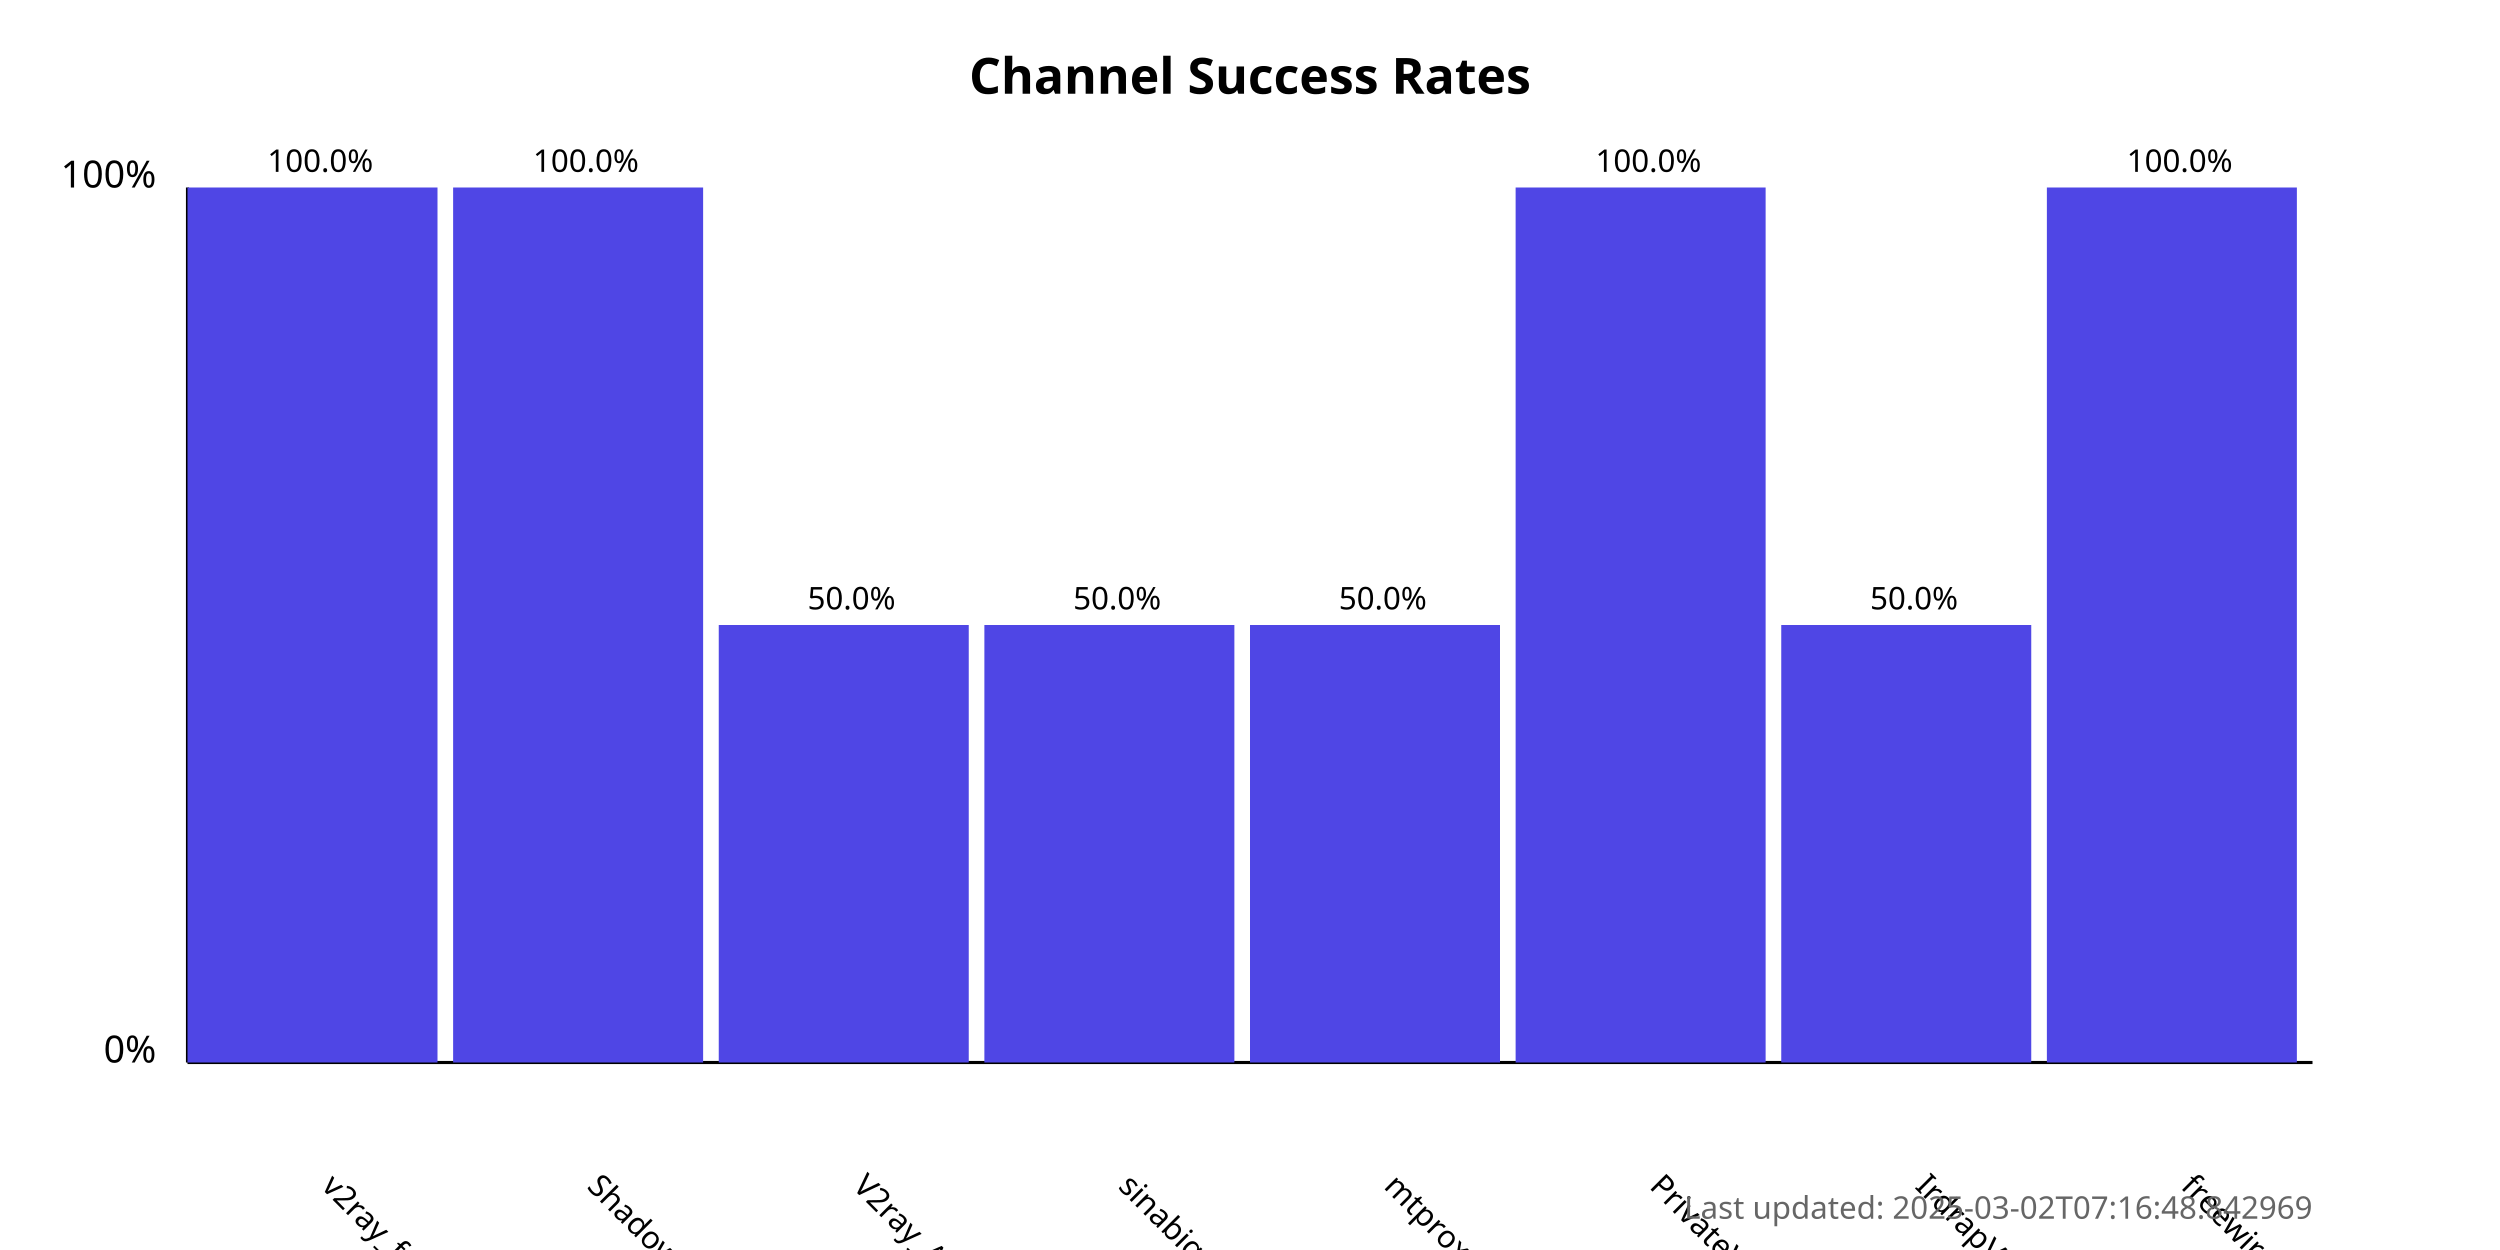
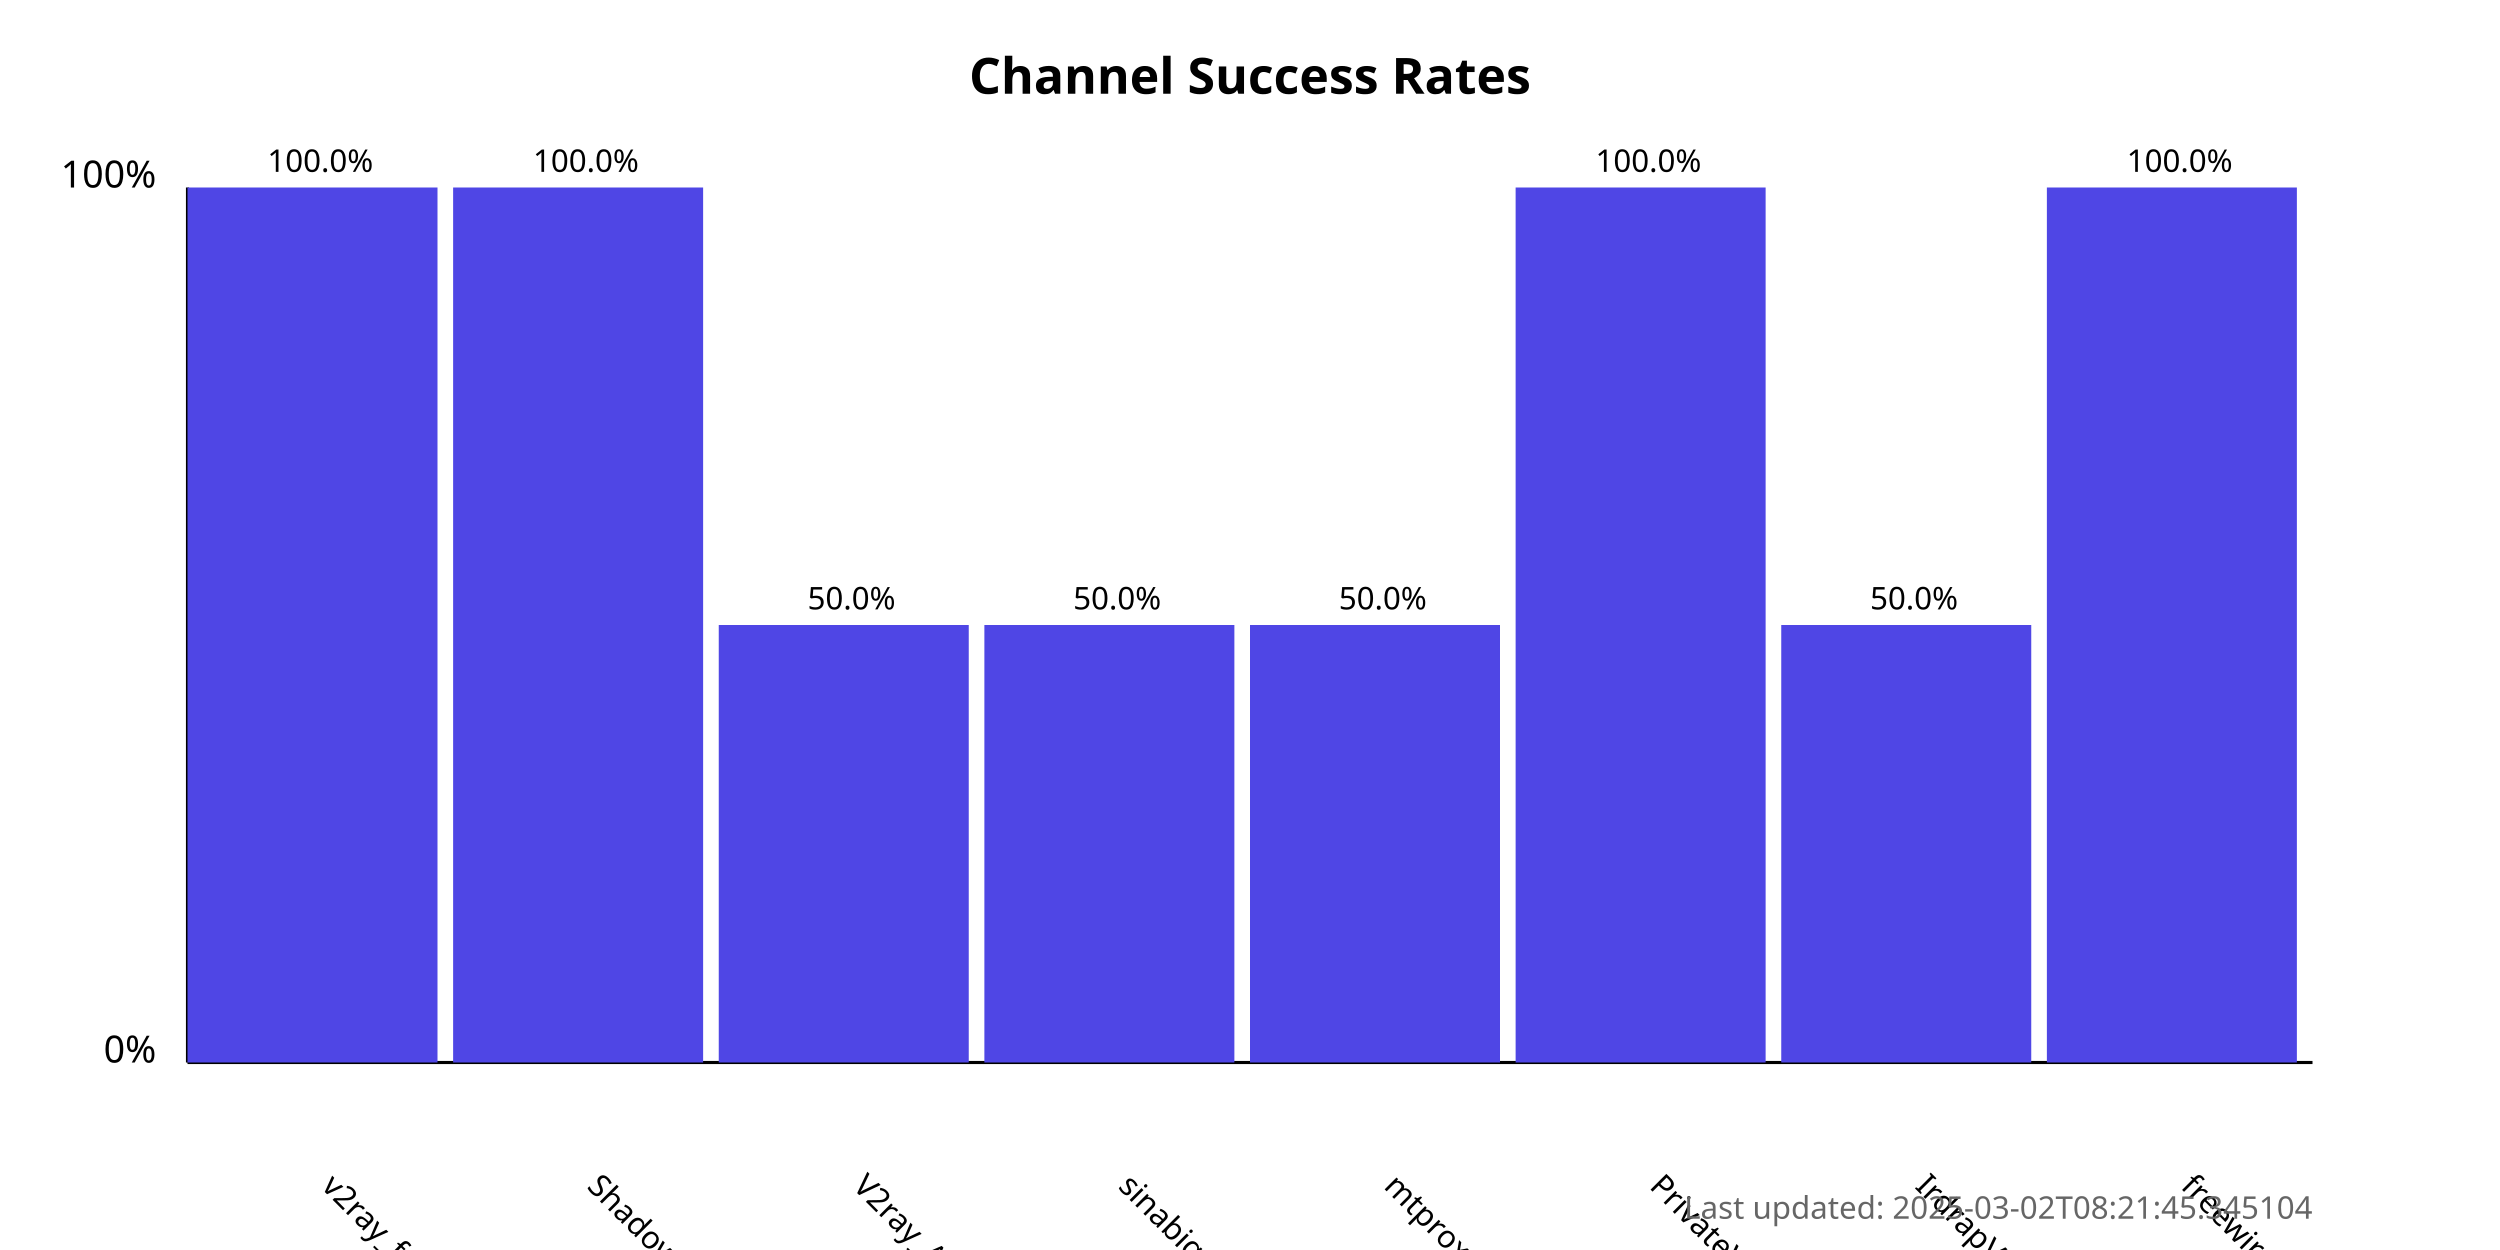
<svg xmlns="http://www.w3.org/2000/svg" width="800" height="400">
  <style>
            .chart-title { font: bold 16px sans-serif; }
            .axis-label { font: 12px sans-serif; }
            .tick-label { font: 10px sans-serif; }
            .bar { fill: #4f46e5; }
            .bar:hover { fill: #6366f1; }
            .timestamp { font: 10px sans-serif; fill: #666; }
        </style>
  <text x="400.0" y="30" text-anchor="middle" class="chart-title">
            Channel Success Rates
        </text>
  <line x1="60" y1="340" x2="60" y2="60" stroke="black" stroke-width="1" />
  <line x1="60" y1="340" x2="740" y2="340" stroke="black" stroke-width="1" />
  <text x="50" y="340" text-anchor="end" class="axis-label">0%</text>
  <text x="50" y="60" text-anchor="end" class="axis-label">100%</text>
  <g>
    <rect x="60" y="60.0" width="80.0" height="280.0" class="bar" />
    <text x="102.5" y="380" transform="rotate(45, 102.5, 380)" text-anchor="start" class="tick-label">
                v2ray_free_conf
            </text>
    <text x="102.5" y="55.0" text-anchor="middle" class="tick-label">
                100.0%
            </text>
  </g>
  <g>
    <rect x="145.0" y="60.0" width="80.0" height="280.0" class="bar" />
    <text x="187.5" y="380" transform="rotate(45, 187.5, 380)" text-anchor="start" class="tick-label">
                ShadowProxy66
            </text>
    <text x="187.5" y="55.0" text-anchor="middle" class="tick-label">
                100.0%
            </text>
  </g>
  <g>
    <rect x="230.0" y="200.0" width="80.0" height="140.0" class="bar" />
    <text x="272.5" y="380" transform="rotate(45, 272.5, 380)" text-anchor="start" class="tick-label">
                V2ray_Alpha
            </text>
    <text x="272.5" y="195.0" text-anchor="middle" class="tick-label">
                50.0%
            </text>
  </g>
  <g>
    <rect x="315.0" y="200.0" width="80.0" height="140.0" class="bar" />
    <text x="357.5" y="380" transform="rotate(45, 357.5, 380)" text-anchor="start" class="tick-label">
                sinabigo
            </text>
    <text x="357.5" y="195.0" text-anchor="middle" class="tick-label">
                50.0%
            </text>
  </g>
  <g>
    <rect x="400.0" y="200.0" width="80.0" height="140.0" class="bar" />
    <text x="442.5" y="380" transform="rotate(45, 442.5, 380)" text-anchor="start" class="tick-label">
                mtproxy_lists
            </text>
    <text x="442.5" y="195.0" text-anchor="middle" class="tick-label">
                50.0%
            </text>
  </g>
  <g>
    <rect x="485.0" y="60.0" width="80.0" height="280.0" class="bar" />
    <text x="527.5" y="380" transform="rotate(45, 527.5, 380)" text-anchor="start" class="tick-label">
                PrivateVPNs
            </text>
    <text x="527.5" y="55.0" text-anchor="middle" class="tick-label">
                100.0%
            </text>
  </g>
  <g>
    <rect x="570.0" y="200.0" width="80.0" height="140.0" class="bar" />
    <text x="612.5" y="380" transform="rotate(45, 612.5, 380)" text-anchor="start" class="tick-label">
                IrdrapVPNnews
            </text>
    <text x="612.5" y="195.0" text-anchor="middle" class="tick-label">
                50.0%
            </text>
  </g>
  <g>
    <rect x="655.0" y="60.0" width="80.0" height="280.0" class="bar" />
    <text x="697.5" y="380" transform="rotate(45, 697.5, 380)" text-anchor="start" class="tick-label">
                freewireguard
            </text>
    <text x="697.5" y="55.0" text-anchor="middle" class="tick-label">
                100.0%
            </text>
  </g>
  <text x="740" y="390" text-anchor="end" class="timestamp">
-             Last updated: 2025-03-02T07:16:48.842969
+             Last updated: 2025-03-02T08:21:45.345104
        </text>
</svg>
